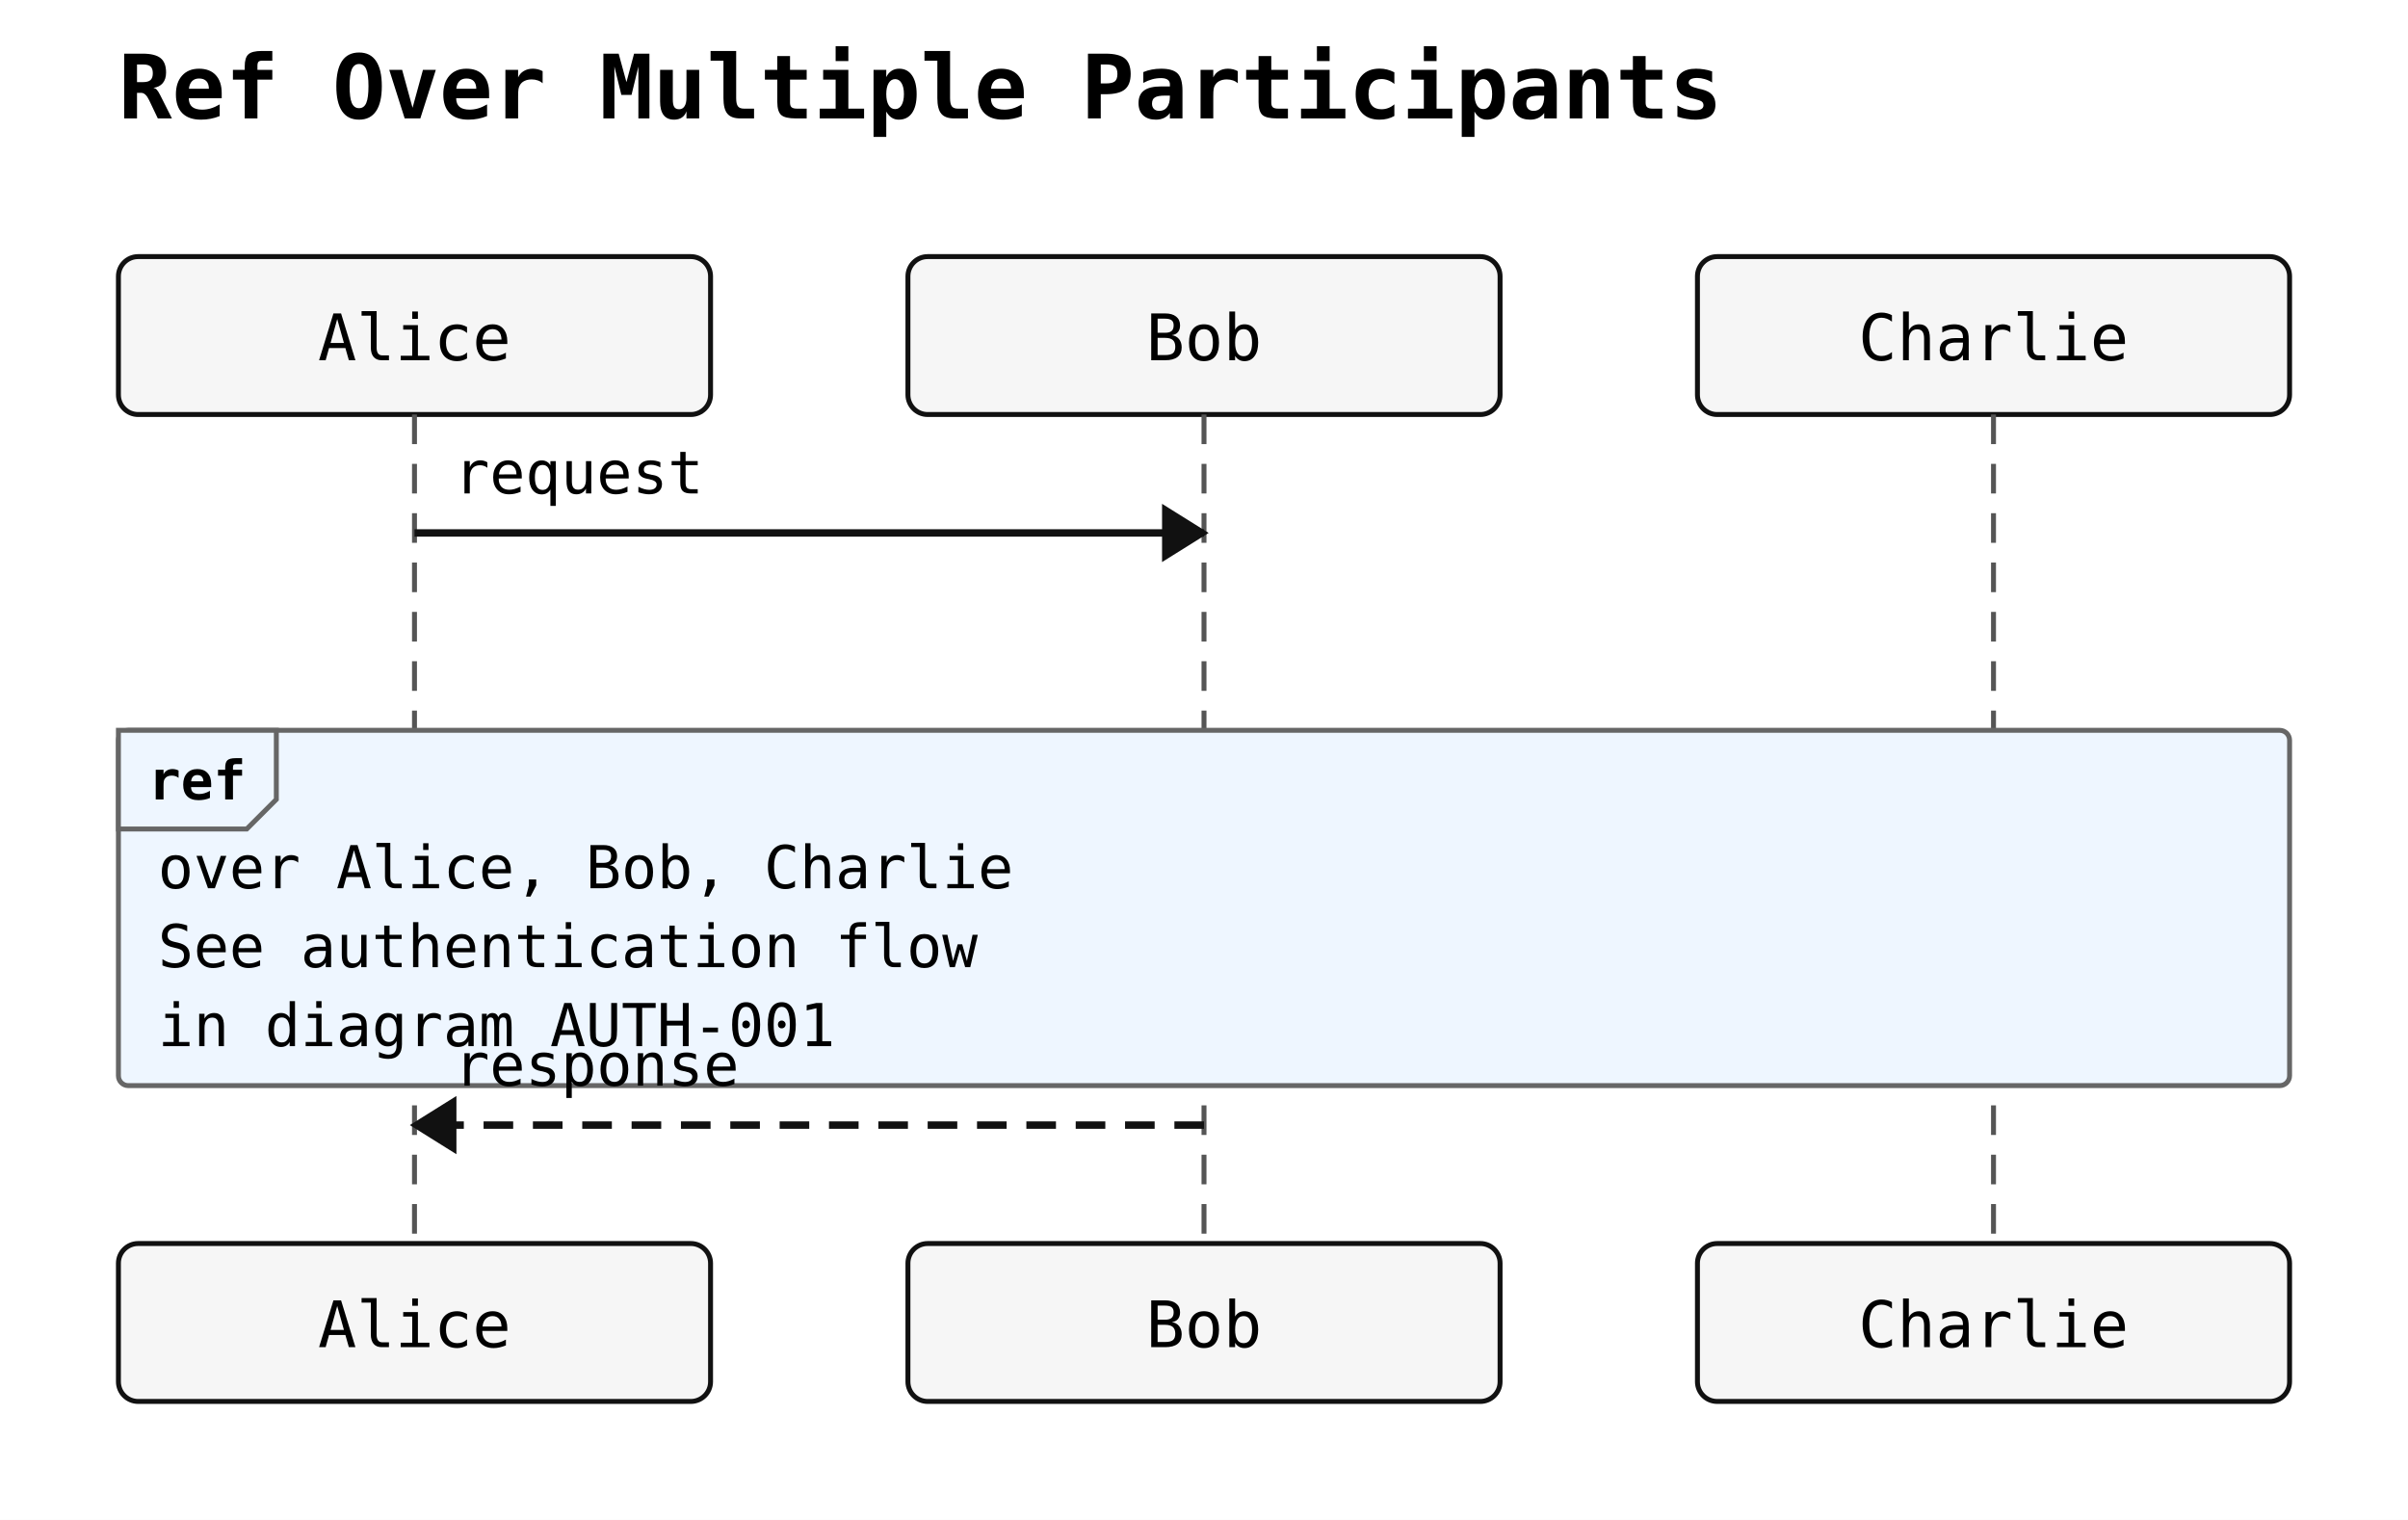
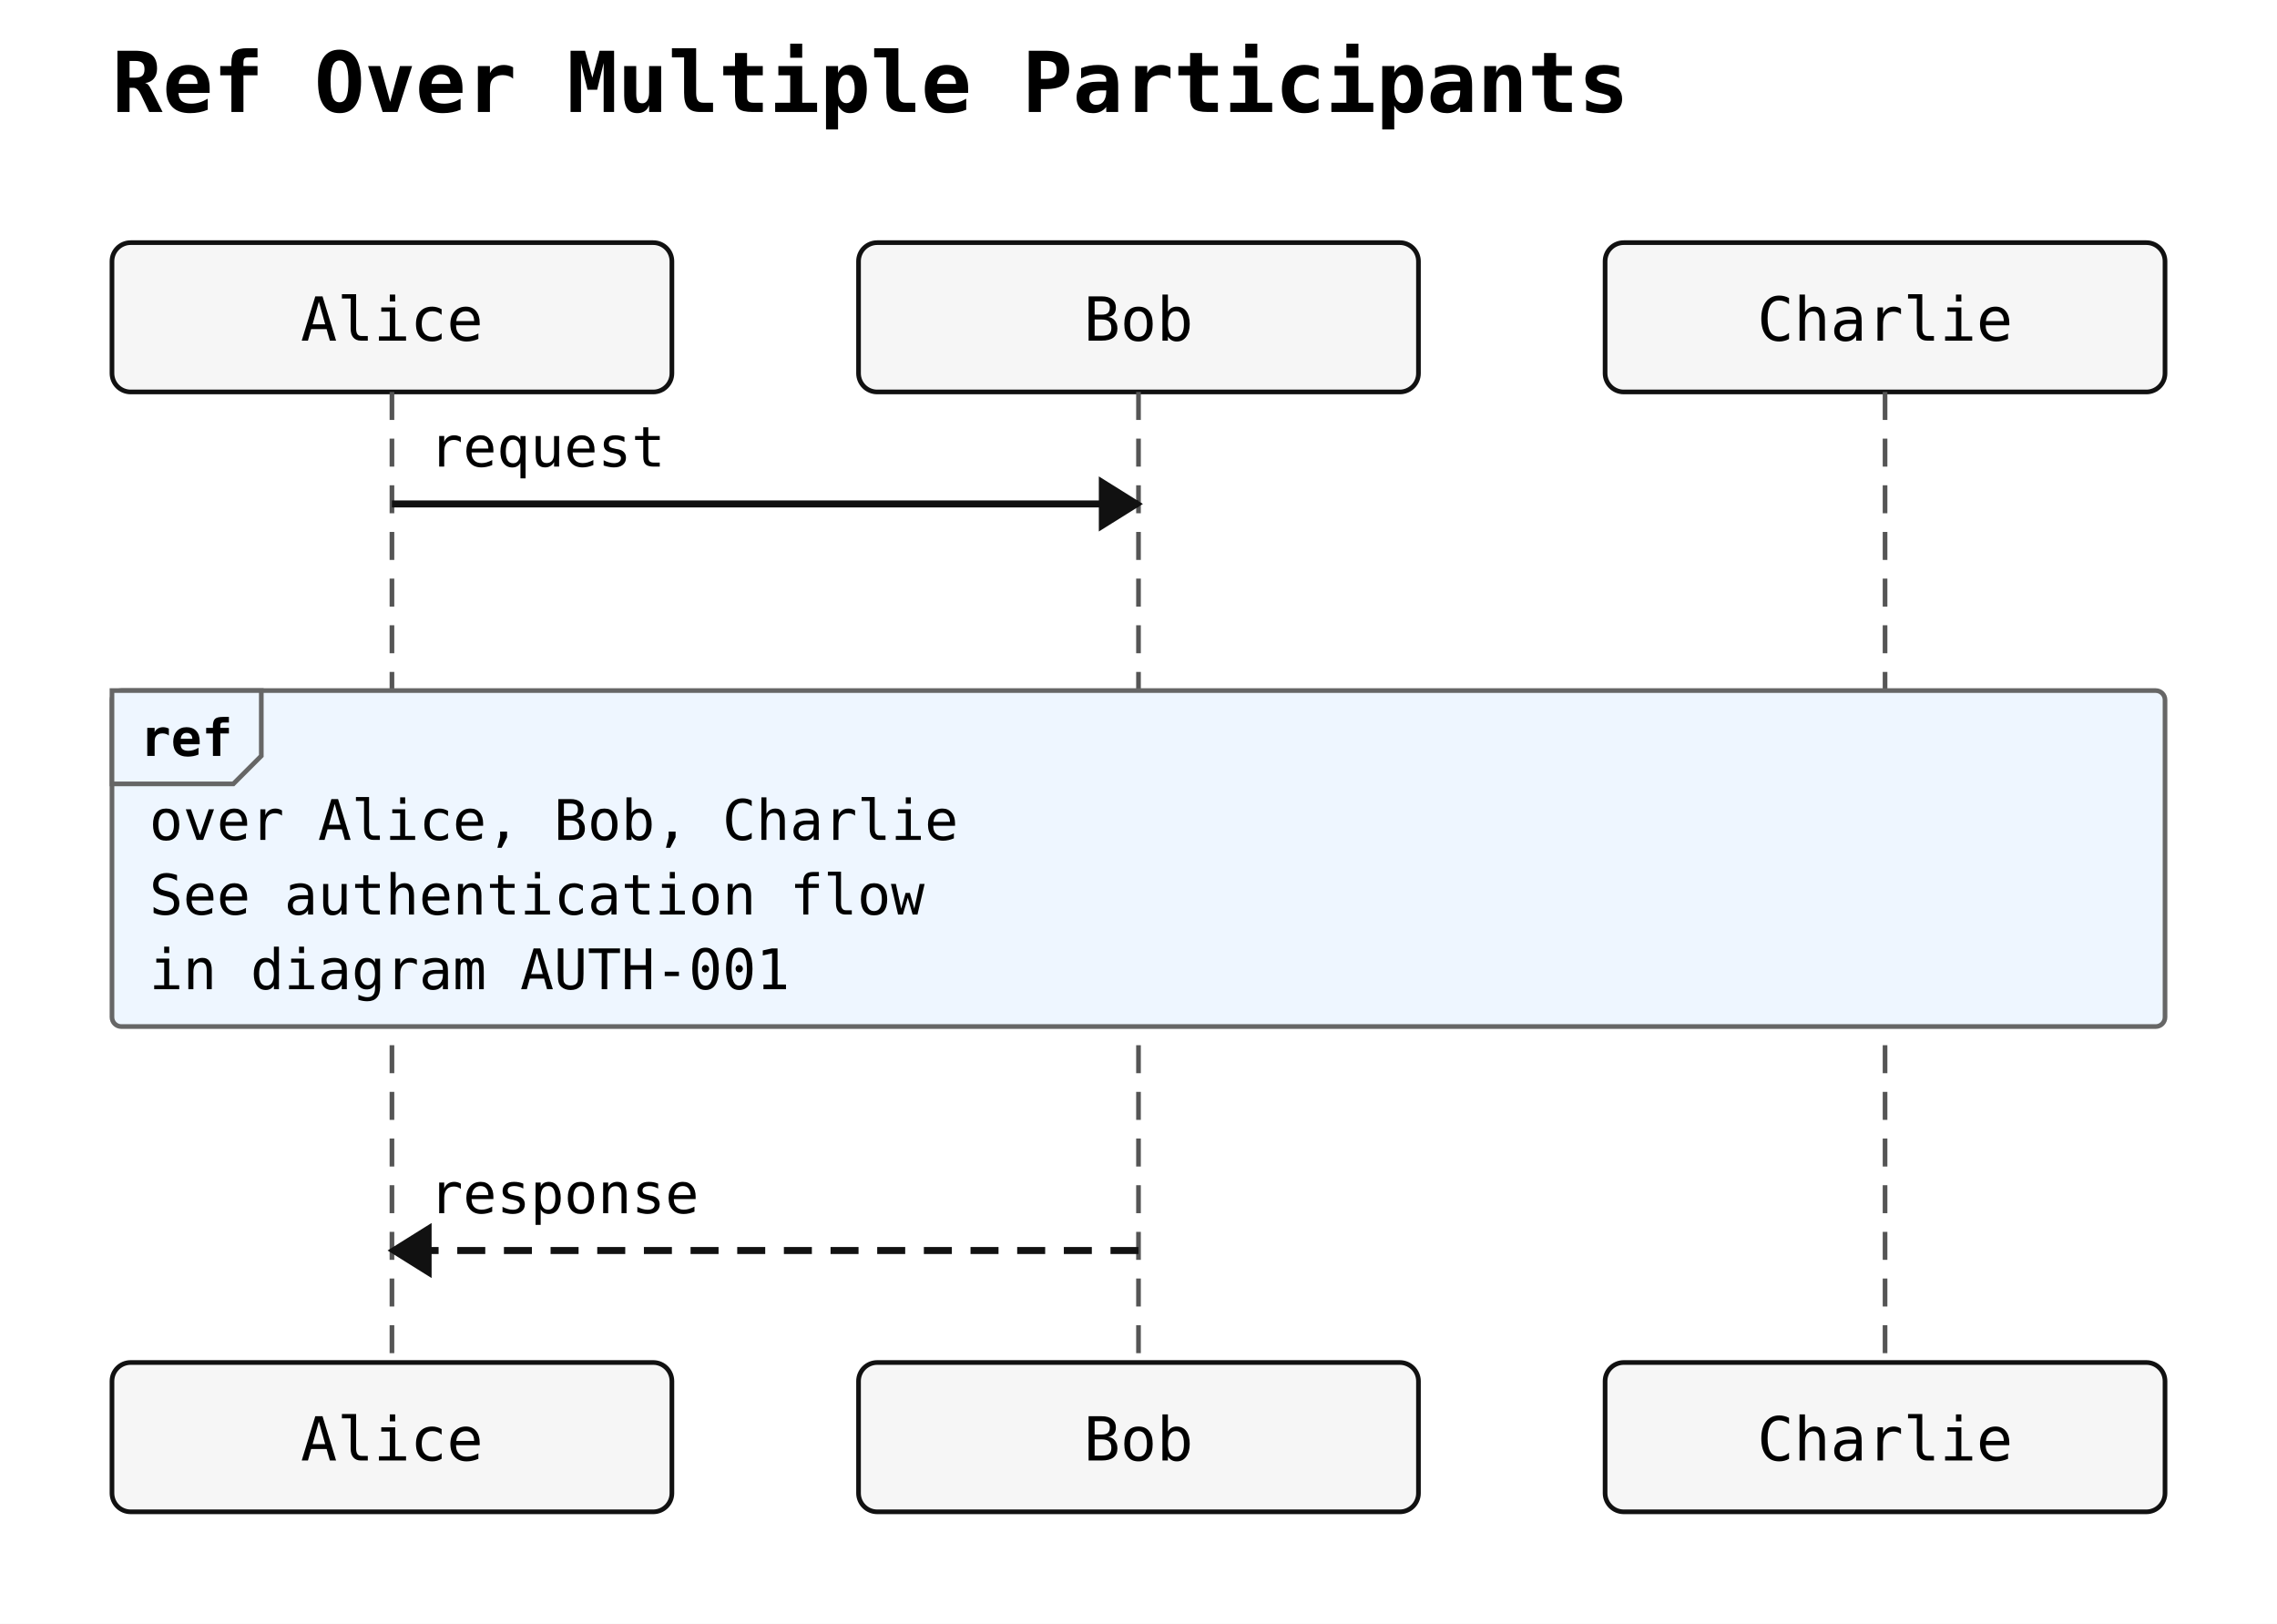
- <svg xmlns="http://www.w3.org/2000/svg" width="488" height="308" viewBox="0 0 488 308">
+ <svg xmlns="http://www.w3.org/2000/svg" width="488" height="348" viewBox="0 0 488 348">
  <rect width="100%" height="100%" fill="white" />
  <text x="24" y="24" font-family="monospace" font-size="18" font-weight="600">Ref Over Multiple Participants</text>
  <rect x="24" y="52" width="120" height="32" rx="4" ry="4" fill="#f6f6f6" stroke="#111" stroke-width="1" />
  <text x="84" y="73" text-anchor="middle" font-family="monospace" font-size="13">Alice</text>
  <rect x="184" y="52" width="120" height="32" rx="4" ry="4" fill="#f6f6f6" stroke="#111" stroke-width="1" />
  <text x="244" y="73" text-anchor="middle" font-family="monospace" font-size="13">Bob</text>
  <rect x="344" y="52" width="120" height="32" rx="4" ry="4" fill="#f6f6f6" stroke="#111" stroke-width="1" />
  <text x="404" y="73" text-anchor="middle" font-family="monospace" font-size="13">Charlie</text>
-   <line x1="84" y1="84" x2="84" y2="252" stroke="#555" stroke-width="1" stroke-dasharray="6 4" />
-   <line x1="244" y1="84" x2="244" y2="252" stroke="#555" stroke-width="1" stroke-dasharray="6 4" />
-   <line x1="404" y1="84" x2="404" y2="252" stroke="#555" stroke-width="1" stroke-dasharray="6 4" />
+   <line x1="84" y1="84" x2="84" y2="292" stroke="#555" stroke-width="1" stroke-dasharray="6 4" />
+   <line x1="244" y1="84" x2="244" y2="292" stroke="#555" stroke-width="1" stroke-dasharray="6 4" />
+   <line x1="404" y1="84" x2="404" y2="292" stroke="#555" stroke-width="1" stroke-dasharray="6 4" />
  <rect x="24" y="148" width="440" height="72" rx="2" ry="2" fill="#eef6ff" stroke="#666" stroke-width="1" />
  <polygon points="24,148 56,148 56,162 50,168 24,168" fill="#eef6ff" stroke="#666" stroke-width="1" />
  <text x="30" y="162" font-family="monospace" font-size="11" font-weight="600">ref</text>
  <text x="32" y="180" font-family="monospace" font-size="12">over Alice, Bob, Charlie</text>
  <text x="32" y="196" font-family="monospace" font-size="12">See authentication flow</text>
  <text x="32" y="212" font-family="monospace" font-size="12">in diagram AUTH-001</text>
  <line x1="84" y1="108" x2="244" y2="108" stroke="#111" stroke-width="1.5" />
  <polygon points="244,108 236,103 236,113" fill="#111" stroke="#111" stroke-width="1" />
  <text x="92" y="100" text-anchor="start" font-family="monospace" font-size="12">request</text>
-   <line x1="244" y1="228" x2="84" y2="228" stroke="#111" stroke-width="1.5" stroke-dasharray="6 4" />
-   <polygon points="84,228 92,223 92,233" fill="#111" stroke="#111" stroke-width="1" />
-   <text x="92" y="220" text-anchor="start" font-family="monospace" font-size="12">response</text>
-   <rect x="24" y="252" width="120" height="32" rx="4" ry="4" fill="#f6f6f6" stroke="#111" stroke-width="1" />
-   <text x="84" y="273" text-anchor="middle" font-family="monospace" font-size="13">Alice</text>
-   <rect x="184" y="252" width="120" height="32" rx="4" ry="4" fill="#f6f6f6" stroke="#111" stroke-width="1" />
-   <text x="244" y="273" text-anchor="middle" font-family="monospace" font-size="13">Bob</text>
-   <rect x="344" y="252" width="120" height="32" rx="4" ry="4" fill="#f6f6f6" stroke="#111" stroke-width="1" />
-   <text x="404" y="273" text-anchor="middle" font-family="monospace" font-size="13">Charlie</text>
+   <line x1="244" y1="268" x2="84" y2="268" stroke="#111" stroke-width="1.5" stroke-dasharray="6 4" />
+   <polygon points="84,268 92,263 92,273" fill="#111" stroke="#111" stroke-width="1" />
+   <text x="92" y="260" text-anchor="start" font-family="monospace" font-size="12">response</text>
+   <rect x="24" y="292" width="120" height="32" rx="4" ry="4" fill="#f6f6f6" stroke="#111" stroke-width="1" />
+   <text x="84" y="313" text-anchor="middle" font-family="monospace" font-size="13">Alice</text>
+   <rect x="184" y="292" width="120" height="32" rx="4" ry="4" fill="#f6f6f6" stroke="#111" stroke-width="1" />
+   <text x="244" y="313" text-anchor="middle" font-family="monospace" font-size="13">Bob</text>
+   <rect x="344" y="292" width="120" height="32" rx="4" ry="4" fill="#f6f6f6" stroke="#111" stroke-width="1" />
+   <text x="404" y="313" text-anchor="middle" font-family="monospace" font-size="13">Charlie</text>
</svg>
